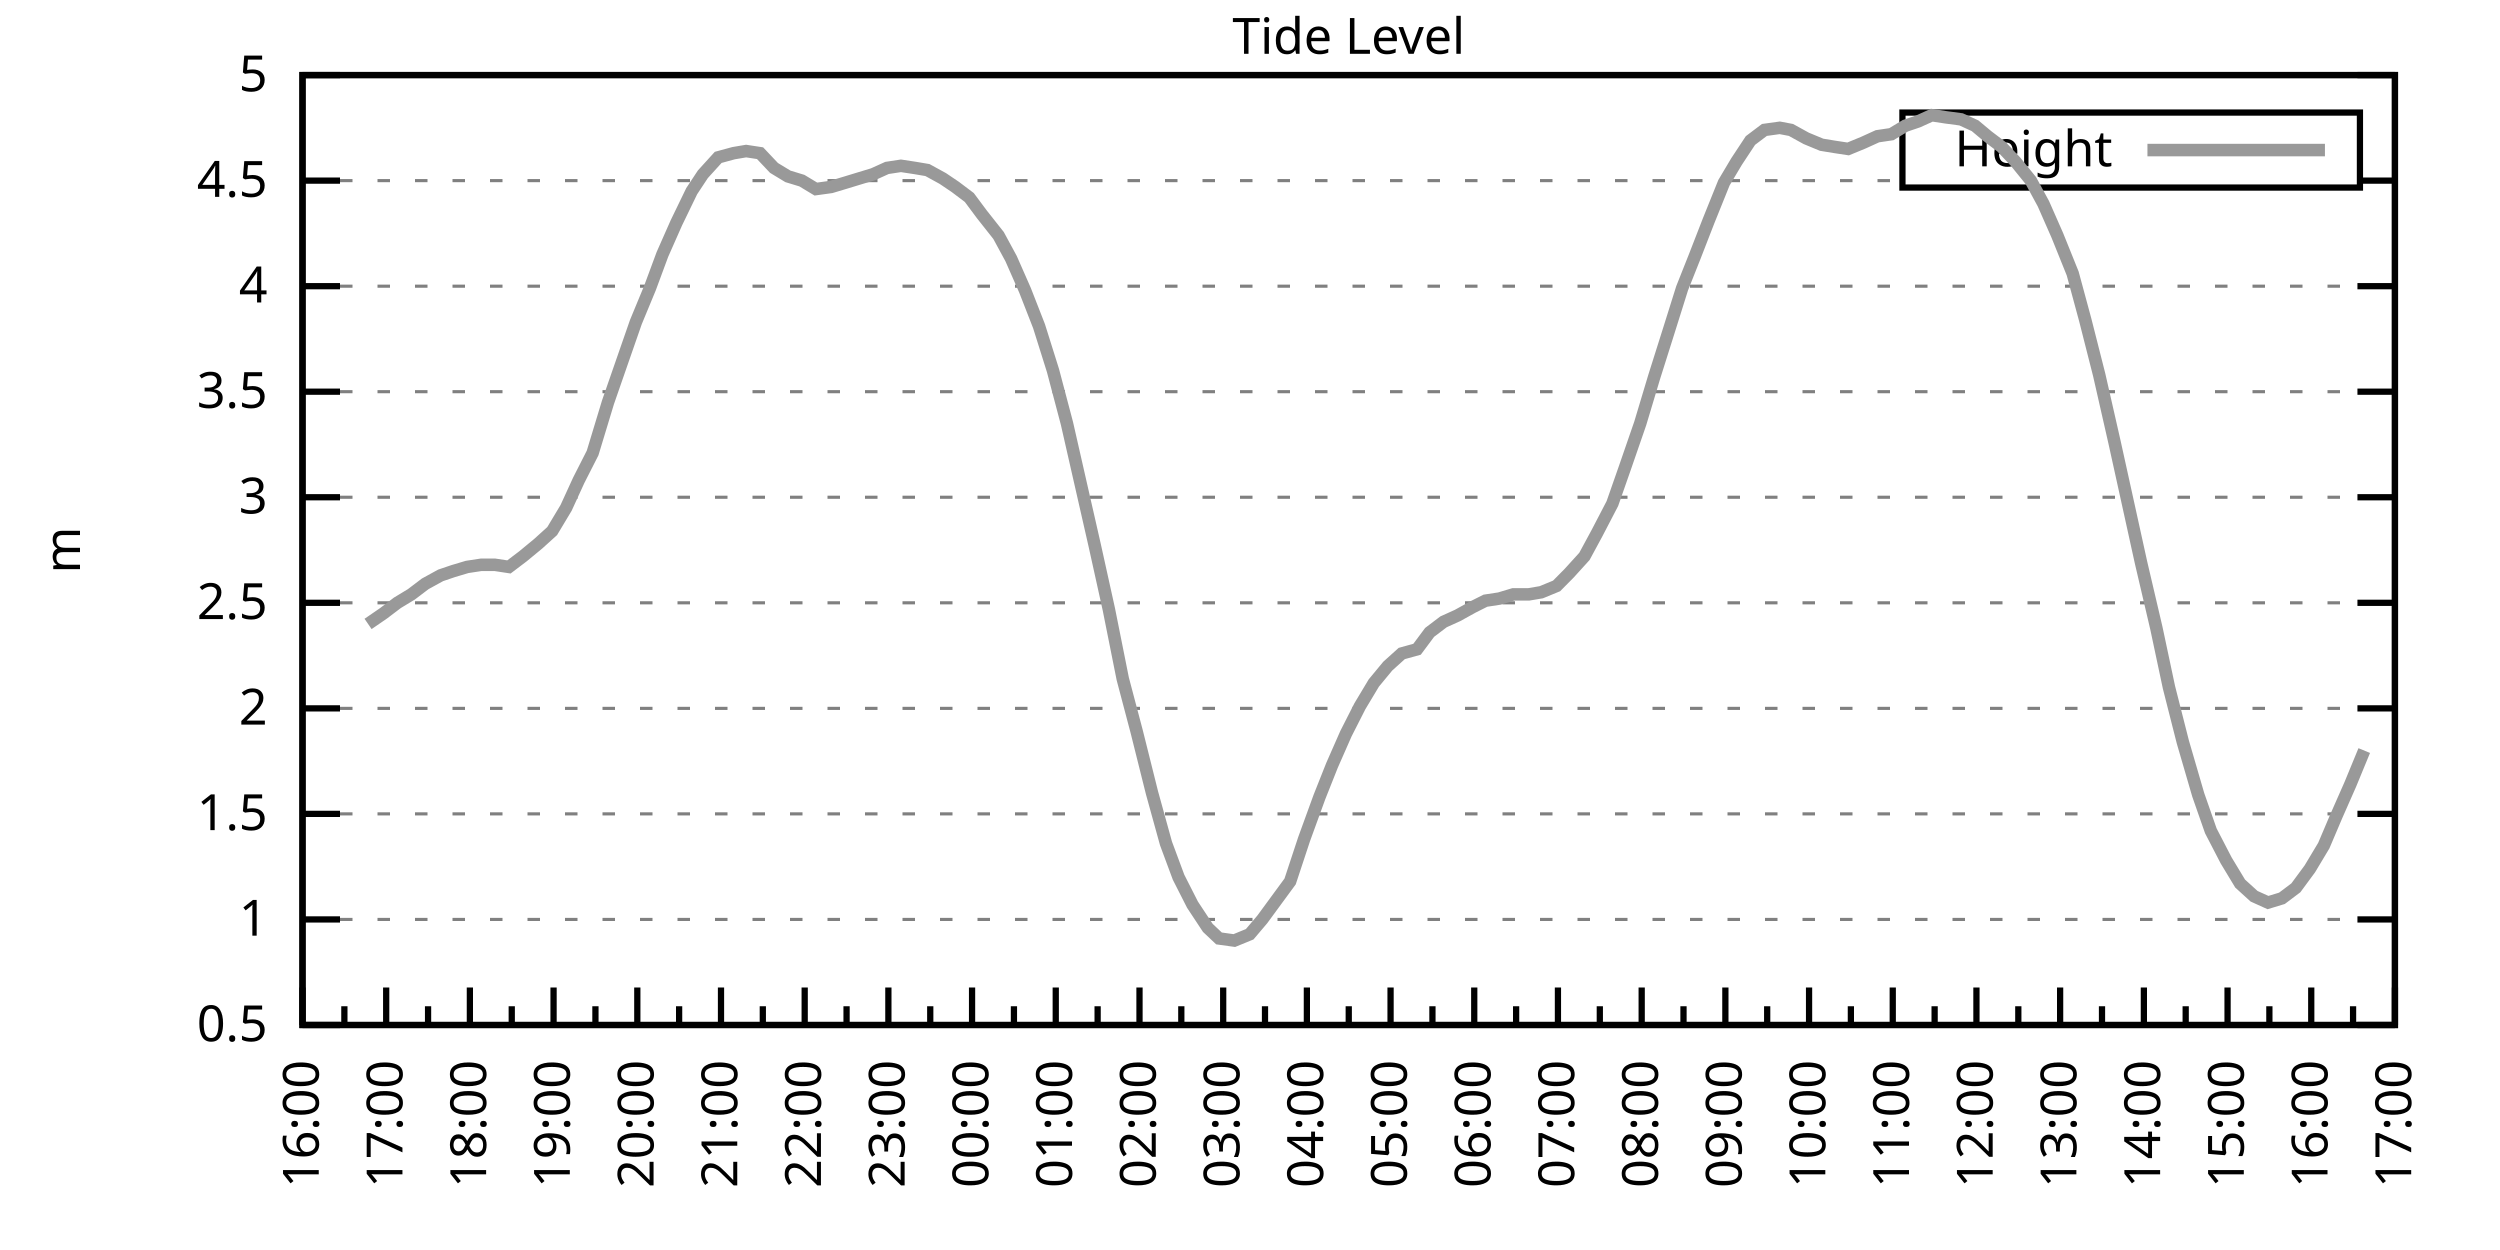
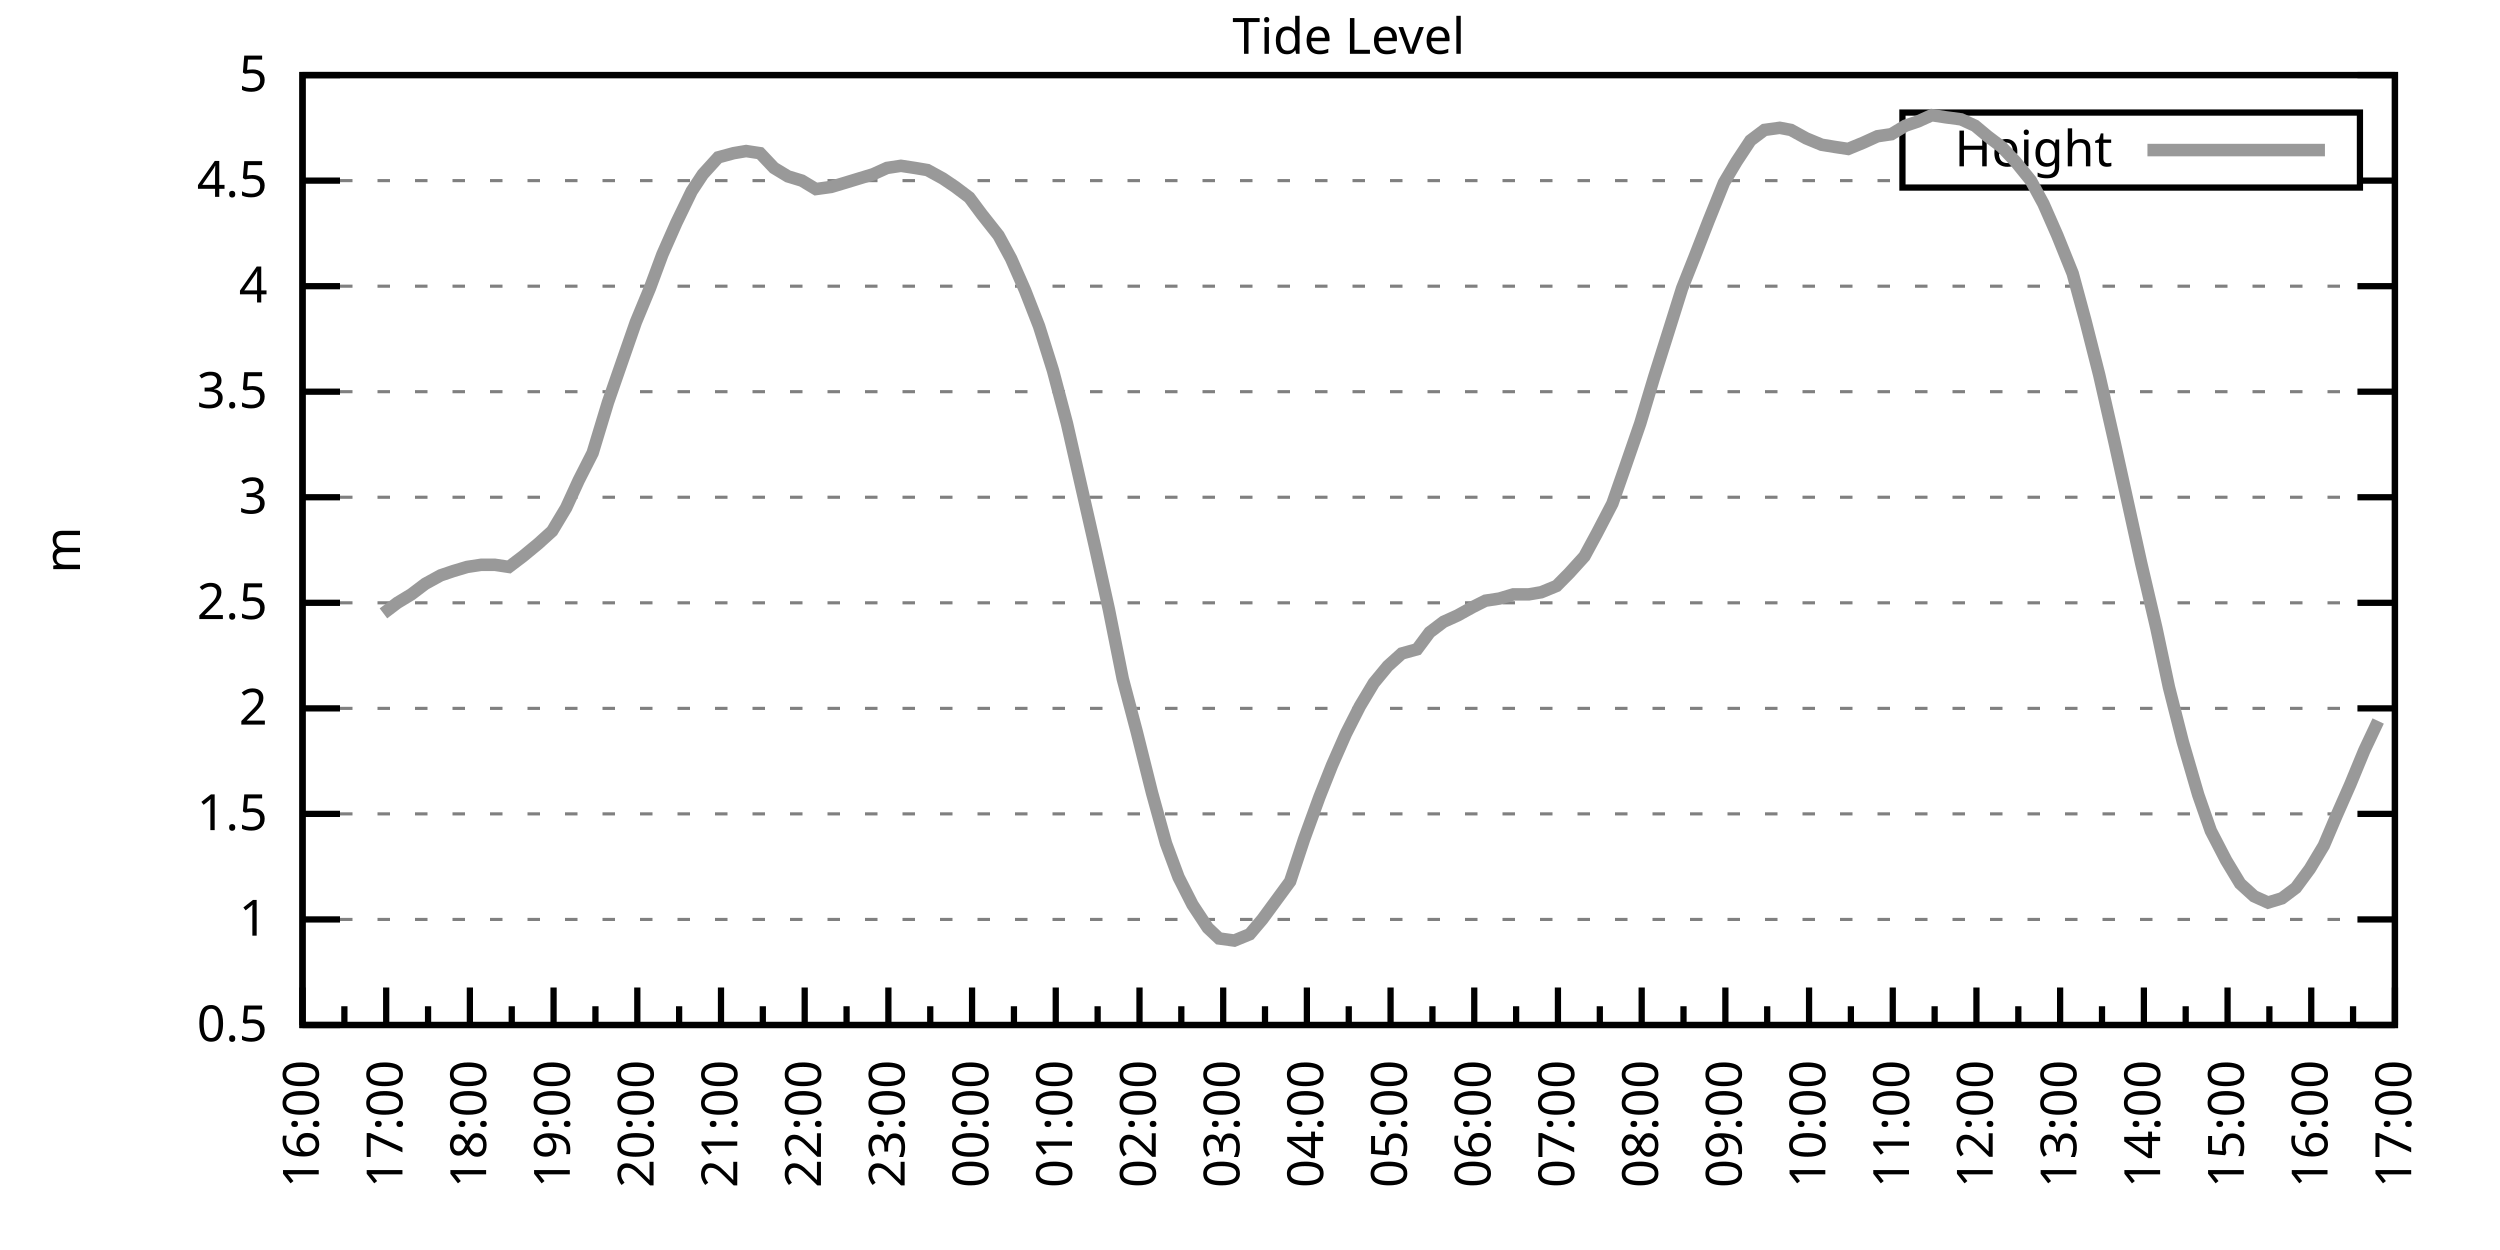
<svg xmlns="http://www.w3.org/2000/svg" xmlns:xlink="http://www.w3.org/1999/xlink" width="400" height="200" viewBox="0 0 400 200">
  <g id="gnuplot_canvas">
    <rect x="0" y="0" width="400" height="200" fill="none" />
    <defs>
      <circle id="gpDot" r="0.5" stroke-width="0.5" stroke="currentColor" />
      <path id="gpPt0" stroke-width="0.333" stroke="currentColor" d="M-1,0 h2 M0,-1 v2" />
      <path id="gpPt1" stroke-width="0.333" stroke="currentColor" d="M-1,-1 L1,1 M1,-1 L-1,1" />
      <path id="gpPt2" stroke-width="0.333" stroke="currentColor" d="M-1,0 L1,0 M0,-1 L0,1 M-1,-1 L1,1 M-1,1 L1,-1" />
      <rect id="gpPt3" stroke-width="0.333" stroke="currentColor" x="-1" y="-1" width="2" height="2" />
      <rect id="gpPt4" stroke-width="0.333" stroke="currentColor" fill="currentColor" x="-1" y="-1" width="2" height="2" />
      <circle id="gpPt5" stroke-width="0.333" stroke="currentColor" cx="0" cy="0" r="1" />
      <use xlink:href="#gpPt5" id="gpPt6" fill="currentColor" stroke="none" />
      <path id="gpPt7" stroke-width="0.333" stroke="currentColor" d="M0,-1.33 L-1.33,0.67 L1.33,0.67 z" />
      <use xlink:href="#gpPt7" id="gpPt8" fill="currentColor" stroke="none" />
      <use xlink:href="#gpPt7" id="gpPt9" stroke="currentColor" transform="rotate(180)" />
      <use xlink:href="#gpPt9" id="gpPt10" fill="currentColor" stroke="none" />
      <use xlink:href="#gpPt3" id="gpPt11" stroke="currentColor" transform="rotate(45)" />
      <use xlink:href="#gpPt11" id="gpPt12" fill="currentColor" stroke="none" />
      <path id="gpPt13" stroke-width="0.333" stroke="currentColor" d="M0,1.330 L1.265,0.411 L0.782,-1.067 L-0.782,-1.076 L-1.265,0.411 z" />
      <use xlink:href="#gpPt13" id="gpPt14" fill="currentColor" stroke="none" />
      <filter id="textbox" filterUnits="objectBoundingBox" x="0" y="0" height="1" width="1">
        <feFlood flood-color="white" flood-opacity="1" result="bgnd" />
        <feComposite in="SourceGraphic" in2="bgnd" operator="atop" />
      </filter>
      <filter id="greybox" filterUnits="objectBoundingBox" x="0" y="0" height="1" width="1">
        <feFlood flood-color="lightgrey" flood-opacity="1" result="grey" />
        <feComposite in="SourceGraphic" in2="grey" operator="atop" />
      </filter>
    </defs>
    <g fill="none" color="white" stroke="currentColor" stroke-width="1.00" stroke-linecap="butt" stroke-linejoin="miter">
</g>
    <g fill="none" color="black" stroke="currentColor" stroke-width="1.00" stroke-linecap="butt" stroke-linejoin="miter">
      <g stroke="none" shape-rendering="crispEdges">
        <polygon fill="rgb(255, 255, 255)" points="48.40,164.00 383.18,164.00 383.18,12.02 48.40,12.02 " />
      </g>
    </g>
    <g fill="none" color="black" stroke="currentColor" stroke-width="1.00" stroke-linecap="butt" stroke-linejoin="miter">
</g>
    <g fill="none" color="black" stroke="black" stroke-width="0.50" stroke-linecap="butt" stroke-linejoin="miter">
</g>
    <g fill="none" color="gray" stroke="currentColor" stroke-width="0.50" stroke-linecap="butt" stroke-linejoin="miter">
      <path stroke="gray" stroke-dasharray="2,4" class="gridline" d="M48.40,164.00 L383.19,164.00  " />
    </g>
    <g fill="none" color="gray" stroke="gray" stroke-width="1.00" stroke-linecap="butt" stroke-linejoin="miter">
</g>
    <g fill="none" color="black" stroke="currentColor" stroke-width="1.00" stroke-linecap="butt" stroke-linejoin="miter">
      <path stroke="black" d="M48.40,164.00 L54.40,164.00 M383.19,164.00 L377.19,164.00  " />
      <g transform="translate(42.80,166.60)" stroke="none" fill="black" font-family="Sans" font-size="8.00" text-anchor="end">
        <text>
          <tspan font-family="Sans"> 0.5</tspan>
        </text>
      </g>
    </g>
    <g fill="none" color="black" stroke="currentColor" stroke-width="1.00" stroke-linecap="butt" stroke-linejoin="miter">
</g>
    <g fill="none" color="black" stroke="black" stroke-width="0.50" stroke-linecap="butt" stroke-linejoin="miter">
</g>
    <g fill="none" color="gray" stroke="currentColor" stroke-width="0.50" stroke-linecap="butt" stroke-linejoin="miter">
      <path stroke="gray" stroke-dasharray="2,4" class="gridline" d="M48.40,147.11 L383.19,147.11  " />
    </g>
    <g fill="none" color="gray" stroke="gray" stroke-width="1.00" stroke-linecap="butt" stroke-linejoin="miter">
</g>
    <g fill="none" color="black" stroke="currentColor" stroke-width="1.00" stroke-linecap="butt" stroke-linejoin="miter">
      <path stroke="black" d="M48.40,147.11 L54.40,147.11 M383.19,147.11 L377.19,147.11  " />
      <g transform="translate(42.80,149.71)" stroke="none" fill="black" font-family="Sans" font-size="8.00" text-anchor="end">
        <text>
          <tspan font-family="Sans"> 1</tspan>
        </text>
      </g>
    </g>
    <g fill="none" color="black" stroke="currentColor" stroke-width="1.00" stroke-linecap="butt" stroke-linejoin="miter">
</g>
    <g fill="none" color="black" stroke="black" stroke-width="0.50" stroke-linecap="butt" stroke-linejoin="miter">
</g>
    <g fill="none" color="gray" stroke="currentColor" stroke-width="0.50" stroke-linecap="butt" stroke-linejoin="miter">
      <path stroke="gray" stroke-dasharray="2,4" class="gridline" d="M48.40,130.22 L383.19,130.22  " />
    </g>
    <g fill="none" color="gray" stroke="gray" stroke-width="1.00" stroke-linecap="butt" stroke-linejoin="miter">
</g>
    <g fill="none" color="black" stroke="currentColor" stroke-width="1.00" stroke-linecap="butt" stroke-linejoin="miter">
      <path stroke="black" d="M48.40,130.22 L54.40,130.22 M383.19,130.22 L377.19,130.22  " />
      <g transform="translate(42.80,132.82)" stroke="none" fill="black" font-family="Sans" font-size="8.00" text-anchor="end">
        <text>
          <tspan font-family="Sans"> 1.5</tspan>
        </text>
      </g>
    </g>
    <g fill="none" color="black" stroke="currentColor" stroke-width="1.00" stroke-linecap="butt" stroke-linejoin="miter">
</g>
    <g fill="none" color="black" stroke="black" stroke-width="0.50" stroke-linecap="butt" stroke-linejoin="miter">
</g>
    <g fill="none" color="gray" stroke="currentColor" stroke-width="0.50" stroke-linecap="butt" stroke-linejoin="miter">
      <path stroke="gray" stroke-dasharray="2,4" class="gridline" d="M48.40,113.34 L383.19,113.34  " />
    </g>
    <g fill="none" color="gray" stroke="gray" stroke-width="1.00" stroke-linecap="butt" stroke-linejoin="miter">
</g>
    <g fill="none" color="black" stroke="currentColor" stroke-width="1.00" stroke-linecap="butt" stroke-linejoin="miter">
      <path stroke="black" d="M48.40,113.34 L54.40,113.34 M383.19,113.34 L377.19,113.34  " />
      <g transform="translate(42.80,115.94)" stroke="none" fill="black" font-family="Sans" font-size="8.00" text-anchor="end">
        <text>
          <tspan font-family="Sans"> 2</tspan>
        </text>
      </g>
    </g>
    <g fill="none" color="black" stroke="currentColor" stroke-width="1.00" stroke-linecap="butt" stroke-linejoin="miter">
</g>
    <g fill="none" color="black" stroke="black" stroke-width="0.50" stroke-linecap="butt" stroke-linejoin="miter">
</g>
    <g fill="none" color="gray" stroke="currentColor" stroke-width="0.50" stroke-linecap="butt" stroke-linejoin="miter">
      <path stroke="gray" stroke-dasharray="2,4" class="gridline" d="M48.40,96.45 L383.19,96.45  " />
    </g>
    <g fill="none" color="gray" stroke="gray" stroke-width="1.00" stroke-linecap="butt" stroke-linejoin="miter">
</g>
    <g fill="none" color="black" stroke="currentColor" stroke-width="1.00" stroke-linecap="butt" stroke-linejoin="miter">
      <path stroke="black" d="M48.40,96.45 L54.40,96.45 M383.19,96.45 L377.19,96.45  " />
      <g transform="translate(42.80,99.05)" stroke="none" fill="black" font-family="Sans" font-size="8.00" text-anchor="end">
        <text>
          <tspan font-family="Sans"> 2.5</tspan>
        </text>
      </g>
    </g>
    <g fill="none" color="black" stroke="currentColor" stroke-width="1.00" stroke-linecap="butt" stroke-linejoin="miter">
</g>
    <g fill="none" color="black" stroke="black" stroke-width="0.50" stroke-linecap="butt" stroke-linejoin="miter">
</g>
    <g fill="none" color="gray" stroke="currentColor" stroke-width="0.50" stroke-linecap="butt" stroke-linejoin="miter">
      <path stroke="gray" stroke-dasharray="2,4" class="gridline" d="M48.40,79.56 L383.19,79.56  " />
    </g>
    <g fill="none" color="gray" stroke="gray" stroke-width="1.00" stroke-linecap="butt" stroke-linejoin="miter">
</g>
    <g fill="none" color="black" stroke="currentColor" stroke-width="1.00" stroke-linecap="butt" stroke-linejoin="miter">
      <path stroke="black" d="M48.40,79.56 L54.40,79.56 M383.19,79.56 L377.19,79.56  " />
      <g transform="translate(42.80,82.16)" stroke="none" fill="black" font-family="Sans" font-size="8.00" text-anchor="end">
        <text>
          <tspan font-family="Sans"> 3</tspan>
        </text>
      </g>
    </g>
    <g fill="none" color="black" stroke="currentColor" stroke-width="1.00" stroke-linecap="butt" stroke-linejoin="miter">
</g>
    <g fill="none" color="black" stroke="black" stroke-width="0.50" stroke-linecap="butt" stroke-linejoin="miter">
</g>
    <g fill="none" color="gray" stroke="currentColor" stroke-width="0.50" stroke-linecap="butt" stroke-linejoin="miter">
      <path stroke="gray" stroke-dasharray="2,4" class="gridline" d="M48.40,62.67 L383.19,62.67  " />
    </g>
    <g fill="none" color="gray" stroke="gray" stroke-width="1.00" stroke-linecap="butt" stroke-linejoin="miter">
</g>
    <g fill="none" color="black" stroke="currentColor" stroke-width="1.00" stroke-linecap="butt" stroke-linejoin="miter">
      <path stroke="black" d="M48.40,62.67 L54.40,62.67 M383.19,62.67 L377.19,62.67  " />
      <g transform="translate(42.80,65.27)" stroke="none" fill="black" font-family="Sans" font-size="8.00" text-anchor="end">
        <text>
          <tspan font-family="Sans"> 3.5</tspan>
        </text>
      </g>
    </g>
    <g fill="none" color="black" stroke="currentColor" stroke-width="1.00" stroke-linecap="butt" stroke-linejoin="miter">
</g>
    <g fill="none" color="black" stroke="black" stroke-width="0.50" stroke-linecap="butt" stroke-linejoin="miter">
</g>
    <g fill="none" color="gray" stroke="currentColor" stroke-width="0.50" stroke-linecap="butt" stroke-linejoin="miter">
      <path stroke="gray" stroke-dasharray="2,4" class="gridline" d="M48.40,45.79 L383.19,45.79  " />
    </g>
    <g fill="none" color="gray" stroke="gray" stroke-width="1.00" stroke-linecap="butt" stroke-linejoin="miter">
</g>
    <g fill="none" color="black" stroke="currentColor" stroke-width="1.00" stroke-linecap="butt" stroke-linejoin="miter">
      <path stroke="black" d="M48.40,45.79 L54.40,45.79 M383.19,45.79 L377.19,45.79  " />
      <g transform="translate(42.80,48.39)" stroke="none" fill="black" font-family="Sans" font-size="8.00" text-anchor="end">
        <text>
          <tspan font-family="Sans"> 4</tspan>
        </text>
      </g>
    </g>
    <g fill="none" color="black" stroke="currentColor" stroke-width="1.00" stroke-linecap="butt" stroke-linejoin="miter">
</g>
    <g fill="none" color="black" stroke="black" stroke-width="0.50" stroke-linecap="butt" stroke-linejoin="miter">
</g>
    <g fill="none" color="gray" stroke="currentColor" stroke-width="0.50" stroke-linecap="butt" stroke-linejoin="miter">
      <path stroke="gray" stroke-dasharray="2,4" class="gridline" d="M48.40,28.90 L304.39,28.90 M377.59,28.90 L383.19,28.90  " />
    </g>
    <g fill="none" color="gray" stroke="gray" stroke-width="1.00" stroke-linecap="butt" stroke-linejoin="miter">
</g>
    <g fill="none" color="black" stroke="currentColor" stroke-width="1.00" stroke-linecap="butt" stroke-linejoin="miter">
      <path stroke="black" d="M48.40,28.90 L54.40,28.90 M383.19,28.90 L377.19,28.90  " />
      <g transform="translate(42.80,31.50)" stroke="none" fill="black" font-family="Sans" font-size="8.00" text-anchor="end">
        <text>
          <tspan font-family="Sans"> 4.5</tspan>
        </text>
      </g>
    </g>
    <g fill="none" color="black" stroke="currentColor" stroke-width="1.00" stroke-linecap="butt" stroke-linejoin="miter">
</g>
    <g fill="none" color="black" stroke="black" stroke-width="0.50" stroke-linecap="butt" stroke-linejoin="miter">
</g>
    <g fill="none" color="gray" stroke="currentColor" stroke-width="0.50" stroke-linecap="butt" stroke-linejoin="miter">
      <path stroke="gray" stroke-dasharray="2,4" class="gridline" d="M48.40,12.01 L383.19,12.01  " />
    </g>
    <g fill="none" color="gray" stroke="gray" stroke-width="1.00" stroke-linecap="butt" stroke-linejoin="miter">
</g>
    <g fill="none" color="black" stroke="currentColor" stroke-width="1.00" stroke-linecap="butt" stroke-linejoin="miter">
      <path stroke="black" d="M48.40,12.01 L54.40,12.01 M383.19,12.01 L377.19,12.01  " />
      <g transform="translate(42.80,14.61)" stroke="none" fill="black" font-family="Sans" font-size="8.00" text-anchor="end">
        <text>
          <tspan font-family="Sans"> 5</tspan>
        </text>
      </g>
    </g>
    <g fill="none" color="black" stroke="currentColor" stroke-width="1.00" stroke-linecap="butt" stroke-linejoin="miter">
      <path stroke="black" d="M48.40,164.00 L48.40,158.00  " />
      <g transform="translate(51.00,169.60) rotate(270)" stroke="none" fill="black" font-family="Sans" font-size="8.00" text-anchor="end">
        <text>
          <tspan font-family="Sans">16:00</tspan>
        </text>
      </g>
    </g>
    <g fill="none" color="black" stroke="currentColor" stroke-width="1.00" stroke-linecap="butt" stroke-linejoin="miter">
      <path stroke="black" d="M55.10,164.00 L55.10,161.00 M61.79,164.00 L61.79,158.00  " />
      <g transform="translate(64.39,169.60) rotate(270)" stroke="none" fill="black" font-family="Sans" font-size="8.00" text-anchor="end">
        <text>
          <tspan font-family="Sans">17:00</tspan>
        </text>
      </g>
    </g>
    <g fill="none" color="black" stroke="currentColor" stroke-width="1.00" stroke-linecap="butt" stroke-linejoin="miter">
      <path stroke="black" d="M68.49,164.00 L68.49,161.00 M75.18,164.00 L75.18,158.00  " />
      <g transform="translate(77.78,169.60) rotate(270)" stroke="none" fill="black" font-family="Sans" font-size="8.00" text-anchor="end">
        <text>
          <tspan font-family="Sans">18:00</tspan>
        </text>
      </g>
    </g>
    <g fill="none" color="black" stroke="currentColor" stroke-width="1.00" stroke-linecap="butt" stroke-linejoin="miter">
      <path stroke="black" d="M81.88,164.00 L81.88,161.00 M88.57,164.00 L88.57,158.00  " />
      <g transform="translate(91.17,169.60) rotate(270)" stroke="none" fill="black" font-family="Sans" font-size="8.00" text-anchor="end">
        <text>
          <tspan font-family="Sans">19:00</tspan>
        </text>
      </g>
    </g>
    <g fill="none" color="black" stroke="currentColor" stroke-width="1.00" stroke-linecap="butt" stroke-linejoin="miter">
      <path stroke="black" d="M95.27,164.00 L95.27,161.00 M101.97,164.00 L101.97,158.00  " />
      <g transform="translate(104.57,169.60) rotate(270)" stroke="none" fill="black" font-family="Sans" font-size="8.00" text-anchor="end">
        <text>
          <tspan font-family="Sans">20:00</tspan>
        </text>
      </g>
    </g>
    <g fill="none" color="black" stroke="currentColor" stroke-width="1.00" stroke-linecap="butt" stroke-linejoin="miter">
      <path stroke="black" d="M108.66,164.00 L108.66,161.00 M115.36,164.00 L115.36,158.00  " />
      <g transform="translate(117.96,169.60) rotate(270)" stroke="none" fill="black" font-family="Sans" font-size="8.00" text-anchor="end">
        <text>
          <tspan font-family="Sans">21:00</tspan>
        </text>
      </g>
    </g>
    <g fill="none" color="black" stroke="currentColor" stroke-width="1.00" stroke-linecap="butt" stroke-linejoin="miter">
      <path stroke="black" d="M122.05,164.00 L122.05,161.00 M128.75,164.00 L128.75,158.00  " />
      <g transform="translate(131.35,169.60) rotate(270)" stroke="none" fill="black" font-family="Sans" font-size="8.00" text-anchor="end">
        <text>
          <tspan font-family="Sans">22:00</tspan>
        </text>
      </g>
    </g>
    <g fill="none" color="black" stroke="currentColor" stroke-width="1.00" stroke-linecap="butt" stroke-linejoin="miter">
      <path stroke="black" d="M135.45,164.00 L135.45,161.00 M142.14,164.00 L142.14,158.00  " />
      <g transform="translate(144.74,169.60) rotate(270)" stroke="none" fill="black" font-family="Sans" font-size="8.00" text-anchor="end">
        <text>
          <tspan font-family="Sans">23:00</tspan>
        </text>
      </g>
    </g>
    <g fill="none" color="black" stroke="currentColor" stroke-width="1.00" stroke-linecap="butt" stroke-linejoin="miter">
      <path stroke="black" d="M148.84,164.00 L148.84,161.00 M155.53,164.00 L155.53,158.00  " />
      <g transform="translate(158.13,169.60) rotate(270)" stroke="none" fill="black" font-family="Sans" font-size="8.00" text-anchor="end">
        <text>
          <tspan font-family="Sans">00:00</tspan>
        </text>
      </g>
    </g>
    <g fill="none" color="black" stroke="currentColor" stroke-width="1.00" stroke-linecap="butt" stroke-linejoin="miter">
      <path stroke="black" d="M162.23,164.00 L162.23,161.00 M168.92,164.00 L168.92,158.00  " />
      <g transform="translate(171.52,169.60) rotate(270)" stroke="none" fill="black" font-family="Sans" font-size="8.00" text-anchor="end">
        <text>
          <tspan font-family="Sans">01:00</tspan>
        </text>
      </g>
    </g>
    <g fill="none" color="black" stroke="currentColor" stroke-width="1.00" stroke-linecap="butt" stroke-linejoin="miter">
      <path stroke="black" d="M175.62,164.00 L175.62,161.00 M182.32,164.00 L182.32,158.00  " />
      <g transform="translate(184.92,169.60) rotate(270)" stroke="none" fill="black" font-family="Sans" font-size="8.00" text-anchor="end">
        <text>
          <tspan font-family="Sans">02:00</tspan>
        </text>
      </g>
    </g>
    <g fill="none" color="black" stroke="currentColor" stroke-width="1.00" stroke-linecap="butt" stroke-linejoin="miter">
      <path stroke="black" d="M189.01,164.00 L189.01,161.00 M195.71,164.00 L195.71,158.00  " />
      <g transform="translate(198.31,169.60) rotate(270)" stroke="none" fill="black" font-family="Sans" font-size="8.00" text-anchor="end">
        <text>
          <tspan font-family="Sans">03:00</tspan>
        </text>
      </g>
    </g>
    <g fill="none" color="black" stroke="currentColor" stroke-width="1.00" stroke-linecap="butt" stroke-linejoin="miter">
      <path stroke="black" d="M202.40,164.00 L202.40,161.00 M209.10,164.00 L209.10,158.00  " />
      <g transform="translate(211.70,169.60) rotate(270)" stroke="none" fill="black" font-family="Sans" font-size="8.00" text-anchor="end">
        <text>
          <tspan font-family="Sans">04:00</tspan>
        </text>
      </g>
    </g>
    <g fill="none" color="black" stroke="currentColor" stroke-width="1.00" stroke-linecap="butt" stroke-linejoin="miter">
      <path stroke="black" d="M215.80,164.00 L215.80,161.00 M222.49,164.00 L222.49,158.00  " />
      <g transform="translate(225.09,169.60) rotate(270)" stroke="none" fill="black" font-family="Sans" font-size="8.00" text-anchor="end">
        <text>
          <tspan font-family="Sans">05:00</tspan>
        </text>
      </g>
    </g>
    <g fill="none" color="black" stroke="currentColor" stroke-width="1.00" stroke-linecap="butt" stroke-linejoin="miter">
      <path stroke="black" d="M229.19,164.00 L229.19,161.00 M235.88,164.00 L235.88,158.00  " />
      <g transform="translate(238.48,169.60) rotate(270)" stroke="none" fill="black" font-family="Sans" font-size="8.00" text-anchor="end">
        <text>
          <tspan font-family="Sans">06:00</tspan>
        </text>
      </g>
    </g>
    <g fill="none" color="black" stroke="currentColor" stroke-width="1.00" stroke-linecap="butt" stroke-linejoin="miter">
      <path stroke="black" d="M242.58,164.00 L242.58,161.00 M249.27,164.00 L249.27,158.00  " />
      <g transform="translate(251.87,169.60) rotate(270)" stroke="none" fill="black" font-family="Sans" font-size="8.00" text-anchor="end">
        <text>
          <tspan font-family="Sans">07:00</tspan>
        </text>
      </g>
    </g>
    <g fill="none" color="black" stroke="currentColor" stroke-width="1.00" stroke-linecap="butt" stroke-linejoin="miter">
      <path stroke="black" d="M255.97,164.00 L255.97,161.00 M262.67,164.00 L262.67,158.00  " />
      <g transform="translate(265.27,169.60) rotate(270)" stroke="none" fill="black" font-family="Sans" font-size="8.00" text-anchor="end">
        <text>
          <tspan font-family="Sans">08:00</tspan>
        </text>
      </g>
    </g>
    <g fill="none" color="black" stroke="currentColor" stroke-width="1.00" stroke-linecap="butt" stroke-linejoin="miter">
      <path stroke="black" d="M269.36,164.00 L269.36,161.00 M276.06,164.00 L276.06,158.00  " />
      <g transform="translate(278.66,169.60) rotate(270)" stroke="none" fill="black" font-family="Sans" font-size="8.00" text-anchor="end">
        <text>
          <tspan font-family="Sans">09:00</tspan>
        </text>
      </g>
    </g>
    <g fill="none" color="black" stroke="currentColor" stroke-width="1.00" stroke-linecap="butt" stroke-linejoin="miter">
      <path stroke="black" d="M282.75,164.00 L282.75,161.00 M289.45,164.00 L289.45,158.00  " />
      <g transform="translate(292.05,169.60) rotate(270)" stroke="none" fill="black" font-family="Sans" font-size="8.00" text-anchor="end">
        <text>
          <tspan font-family="Sans">10:00</tspan>
        </text>
      </g>
    </g>
    <g fill="none" color="black" stroke="currentColor" stroke-width="1.00" stroke-linecap="butt" stroke-linejoin="miter">
      <path stroke="black" d="M296.14,164.00 L296.14,161.00 M302.84,164.00 L302.84,158.00  " />
      <g transform="translate(305.44,169.60) rotate(270)" stroke="none" fill="black" font-family="Sans" font-size="8.00" text-anchor="end">
        <text>
          <tspan font-family="Sans">11:00</tspan>
        </text>
      </g>
    </g>
    <g fill="none" color="black" stroke="currentColor" stroke-width="1.00" stroke-linecap="butt" stroke-linejoin="miter">
      <path stroke="black" d="M309.54,164.00 L309.54,161.00 M316.23,164.00 L316.23,158.00  " />
      <g transform="translate(318.83,169.60) rotate(270)" stroke="none" fill="black" font-family="Sans" font-size="8.00" text-anchor="end">
        <text>
          <tspan font-family="Sans">12:00</tspan>
        </text>
      </g>
    </g>
    <g fill="none" color="black" stroke="currentColor" stroke-width="1.00" stroke-linecap="butt" stroke-linejoin="miter">
      <path stroke="black" d="M322.93,164.00 L322.93,161.00 M329.62,164.00 L329.62,158.00  " />
      <g transform="translate(332.22,169.60) rotate(270)" stroke="none" fill="black" font-family="Sans" font-size="8.00" text-anchor="end">
        <text>
          <tspan font-family="Sans">13:00</tspan>
        </text>
      </g>
    </g>
    <g fill="none" color="black" stroke="currentColor" stroke-width="1.00" stroke-linecap="butt" stroke-linejoin="miter">
      <path stroke="black" d="M336.32,164.00 L336.32,161.00 M343.02,164.00 L343.02,158.00  " />
      <g transform="translate(345.62,169.60) rotate(270)" stroke="none" fill="black" font-family="Sans" font-size="8.00" text-anchor="end">
        <text>
          <tspan font-family="Sans">14:00</tspan>
        </text>
      </g>
    </g>
    <g fill="none" color="black" stroke="currentColor" stroke-width="1.00" stroke-linecap="butt" stroke-linejoin="miter">
      <path stroke="black" d="M349.71,164.00 L349.71,161.00 M356.41,164.00 L356.41,158.00  " />
      <g transform="translate(359.01,169.60) rotate(270)" stroke="none" fill="black" font-family="Sans" font-size="8.00" text-anchor="end">
        <text>
          <tspan font-family="Sans">15:00</tspan>
        </text>
      </g>
    </g>
    <g fill="none" color="black" stroke="currentColor" stroke-width="1.00" stroke-linecap="butt" stroke-linejoin="miter">
      <path stroke="black" d="M363.10,164.00 L363.10,161.00 M369.80,164.00 L369.80,158.00  " />
      <g transform="translate(372.40,169.60) rotate(270)" stroke="none" fill="black" font-family="Sans" font-size="8.00" text-anchor="end">
        <text>
          <tspan font-family="Sans">16:00</tspan>
        </text>
      </g>
    </g>
    <g fill="none" color="black" stroke="currentColor" stroke-width="1.00" stroke-linecap="butt" stroke-linejoin="miter">
      <path stroke="black" d="M376.49,164.00 L376.49,161.00 M383.19,164.00 L383.19,158.00  " />
      <g transform="translate(385.79,169.60) rotate(270)" stroke="none" fill="black" font-family="Sans" font-size="8.00" text-anchor="end">
        <text>
          <tspan font-family="Sans">17:00</tspan>
        </text>
      </g>
    </g>
    <g fill="none" color="black" stroke="currentColor" stroke-width="1.00" stroke-linecap="butt" stroke-linejoin="miter">
</g>
    <g fill="none" color="black" stroke="currentColor" stroke-width="1.00" stroke-linecap="butt" stroke-linejoin="miter">
      <path stroke="black" d="M48.40,12.01 L48.40,164.00 L383.19,164.00 L383.19,12.01 L48.40,12.01 Z  " />
    </g>
    <g fill="none" color="black" stroke="currentColor" stroke-width="1.00" stroke-linecap="butt" stroke-linejoin="miter">
      <g transform="translate(12.80,88.01) rotate(270)" stroke="none" fill="black" font-family="Sans" font-size="8.00" text-anchor="middle">
        <text>
          <tspan font-family="Sans">m</tspan>
        </text>
      </g>
    </g>
    <g fill="none" color="black" stroke="currentColor" stroke-width="1.00" stroke-linecap="butt" stroke-linejoin="miter">
</g>
    <g fill="none" color="black" stroke="currentColor" stroke-width="1.00" stroke-linecap="butt" stroke-linejoin="miter">
      <path stroke="black" d="M304.39,30.01 L304.39,18.01 L377.59,18.01 L377.59,30.01 L304.39,30.01 Z  " />
    </g>
    <g id="Tide_level_plot_1">
      <g fill="none" color="white" stroke="black" stroke-width="2.00" stroke-linecap="butt" stroke-linejoin="miter">
</g>
      <g fill="none" color="black" stroke="currentColor" stroke-width="2.00" stroke-linecap="butt" stroke-linejoin="miter">
        <g transform="translate(337.99,26.61)" stroke="none" fill="black" font-family="Sans" font-size="8.00" text-anchor="end">
          <text>
            <tspan font-family="Sans">Height</tspan>
          </text>
        </g>
      </g>
      <g fill="none" color="black" stroke="currentColor" stroke-width="2.00" stroke-linecap="butt" stroke-linejoin="miter">
-         <path stroke="rgb(153, 153, 153)" d="M343.59,24.01 L371.99,24.01 M58.89,99.83 L61.35,98.14 L63.58,96.45 L65.81,95.10 L68.04,93.41 L70.50,92.06   L72.50,91.38 L74.74,90.71 L76.97,90.37 L79.20,90.37 L81.43,90.71 L83.66,89.02 L86.12,86.99 L88.35,84.97   L90.58,81.25 L92.59,76.86 L94.82,72.47 L97.28,64.36 L99.51,57.94 L101.74,51.53 L103.98,46.12 L105.98,40.72   L108.22,35.65 L110.67,30.59 L112.46,27.88 L114.91,25.18 L117.37,24.51 L119.38,24.17 L121.61,24.51 L123.84,26.87   L126.07,28.22 L128.30,28.90 L130.54,30.25 L132.99,29.91 L135.22,29.24 L137.45,28.56 L139.69,27.88 L141.92,26.87   L144.15,26.53 L146.38,26.87 L148.39,27.21 L150.85,28.56 L152.85,29.91 L155.09,31.60 L157.10,34.30 L159.77,37.68   L161.78,41.39 L164.01,46.46 L166.25,52.20 L168.48,59.30 L170.71,67.74 L173.17,78.55 L175.17,87.33 L177.41,97.46   L179.64,108.61 L181.87,117.05 L184.32,126.85 L186.56,134.95 L188.57,140.36 L190.80,144.75 L193.25,148.46 L195.04,150.15   L197.49,150.49 L199.95,149.48 L201.96,147.11 L204.19,144.07 L206.42,141.03 L208.65,134.28 L211.11,127.52 L213.12,122.46   L215.35,117.39 L217.58,113.00 L219.81,109.28 L222.04,106.58 L224.28,104.56 L226.73,103.88 L228.74,101.18 L230.97,99.49   L233.20,98.48 L235.66,97.12 L237.67,96.11 L239.90,95.77 L242.13,95.10 L244.59,95.10 L246.60,94.76 L249.05,93.75   L251.06,91.72 L253.51,89.02 L255.52,85.30 L257.98,80.57 L259.99,74.83 L262.44,67.74 L264.67,60.31 L266.91,53.22   L269.14,46.12 L271.15,41.06 L273.38,35.32 L275.83,29.24 L277.84,25.86 L280.07,22.48 L282.31,20.79 L284.76,20.45   L286.55,20.79 L289.00,22.14 L291.46,23.16 L293.47,23.49 L295.70,23.83 L298.15,22.82 L300.39,21.80 L302.62,21.47   L304.85,20.12 L306.86,19.44 L309.09,18.43 L311.32,18.77 L313.78,19.10 L316.01,20.12 L318.02,21.80 L320.25,23.49   L322.48,25.86 L324.94,28.90 L326.95,32.61 L329.18,37.68 L331.63,43.76 L333.64,51.19 L335.87,59.97 L338.33,70.78   L340.34,79.90 L342.57,90.03 L345.02,100.50 L347.03,109.96 L349.26,118.74 L351.72,127.18 L353.73,132.93 L356.18,137.66   L358.42,141.37 L360.65,143.40 L362.88,144.41 L365.11,143.73 L367.34,142.05 L369.58,139.01 L371.81,135.29 L373.82,130.56   L376.05,125.50 L378.28,120.09  " />
+         <path stroke="rgb(153, 153, 153)" d="M343.59,24.01 L371.99,24.01 M61.35,98.14 L63.58,96.45 L65.81,95.10 L68.04,93.41 L70.50,92.06 L72.50,91.38   L74.74,90.71 L76.97,90.37 L79.20,90.37 L81.43,90.71 L83.66,89.02 L86.12,86.99 L88.35,84.97 L90.58,81.25   L92.59,76.86 L94.82,72.47 L97.28,64.36 L99.51,57.94 L101.74,51.53 L103.98,46.12 L105.98,40.72 L108.22,35.65   L110.67,30.59 L112.46,27.88 L114.91,25.18 L117.37,24.51 L119.38,24.17 L121.61,24.51 L123.84,26.87 L126.07,28.22   L128.30,28.90 L130.54,30.25 L132.99,29.91 L135.22,29.24 L137.45,28.56 L139.69,27.88 L141.92,26.87 L144.15,26.53   L146.38,26.87 L148.39,27.21 L150.85,28.56 L152.85,29.91 L155.09,31.60 L157.10,34.30 L159.77,37.68 L161.78,41.39   L164.01,46.46 L166.25,52.20 L168.48,59.30 L170.71,67.74 L173.17,78.55 L175.17,87.33 L177.41,97.46 L179.64,108.61   L181.87,117.05 L184.32,126.85 L186.56,134.95 L188.57,140.36 L190.80,144.75 L193.25,148.46 L195.04,150.15 L197.49,150.49   L199.95,149.48 L201.96,147.11 L204.19,144.07 L206.42,141.03 L208.65,134.28 L211.11,127.52 L213.12,122.46 L215.35,117.39   L217.58,113.00 L219.81,109.28 L222.04,106.58 L224.28,104.56 L226.73,103.88 L228.74,101.18 L230.97,99.49 L233.20,98.48   L235.66,97.12 L237.67,96.11 L239.90,95.77 L242.13,95.10 L244.59,95.10 L246.60,94.76 L249.05,93.75 L251.06,91.72   L253.51,89.02 L255.52,85.30 L257.98,80.57 L259.99,74.83 L262.44,67.74 L264.67,60.31 L266.91,53.22 L269.14,46.12   L271.15,41.06 L273.38,35.32 L275.83,29.24 L277.84,25.86 L280.07,22.48 L282.31,20.79 L284.76,20.45 L286.55,20.79   L289.00,22.14 L291.46,23.16 L293.47,23.49 L295.70,23.83 L298.15,22.82 L300.39,21.80 L302.62,21.47 L304.85,20.12   L306.86,19.44 L309.09,18.43 L311.32,18.77 L313.78,19.10 L316.01,20.12 L318.02,21.80 L320.25,23.49 L322.48,25.86   L324.94,28.90 L326.95,32.61 L329.18,37.68 L331.63,43.76 L333.64,51.19 L335.87,59.97 L338.33,70.78 L340.34,79.90   L342.57,90.03 L345.02,100.50 L347.03,109.96 L349.26,118.74 L351.72,127.18 L353.73,132.93 L356.18,137.66 L358.42,141.37   L360.65,143.40 L362.88,144.41 L365.11,143.73 L367.34,142.05 L369.58,139.01 L371.81,135.29 L373.82,130.56 L376.05,125.50   L378.28,120.09 L380.51,115.36  " />
      </g>
    </g>
    <g fill="none" color="black" stroke="currentColor" stroke-width="2.00" stroke-linecap="butt" stroke-linejoin="miter">
</g>
    <g fill="none" color="black" stroke="black" stroke-width="1.00" stroke-linecap="butt" stroke-linejoin="miter">
</g>
    <g fill="none" color="black" stroke="currentColor" stroke-width="1.00" stroke-linecap="butt" stroke-linejoin="miter">
      <path stroke="black" d="M48.40,12.01 L48.40,164.00 L383.19,164.00 L383.19,12.01 L48.40,12.01 Z  " />
    </g>
    <g fill="none" color="black" stroke="currentColor" stroke-width="1.00" stroke-linecap="butt" stroke-linejoin="miter">
      <g transform="translate(215.79,8.61)" stroke="none" fill="black" font-family="Sans" font-size="8.00" text-anchor="middle">
        <text>
          <tspan font-family="Sans">Tide Level</tspan>
        </text>
      </g>
    </g>
    <g fill="none" color="black" stroke="currentColor" stroke-width="1.00" stroke-linecap="butt" stroke-linejoin="miter">
</g>
  </g>
</svg>
